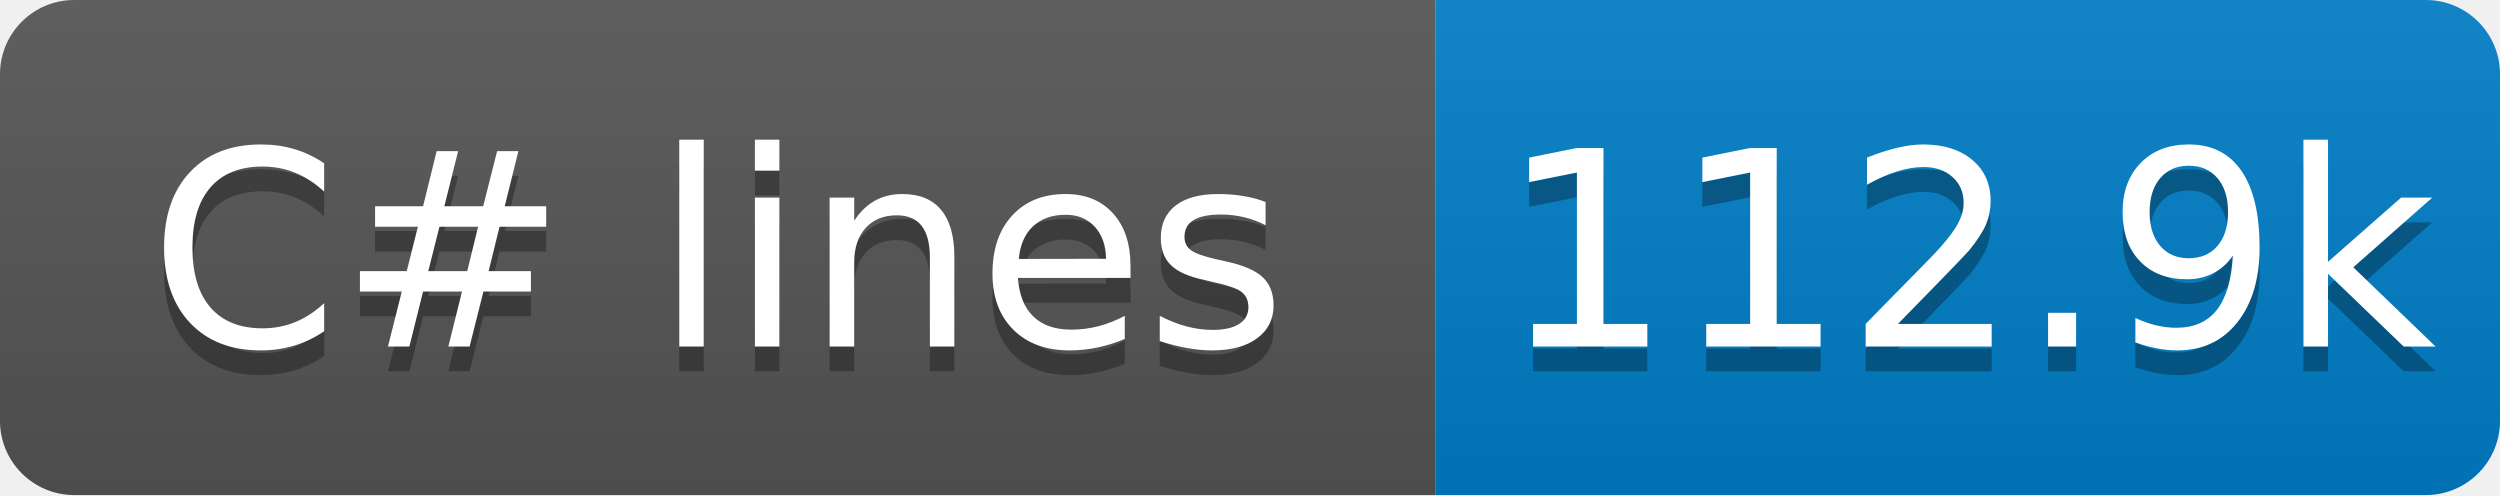
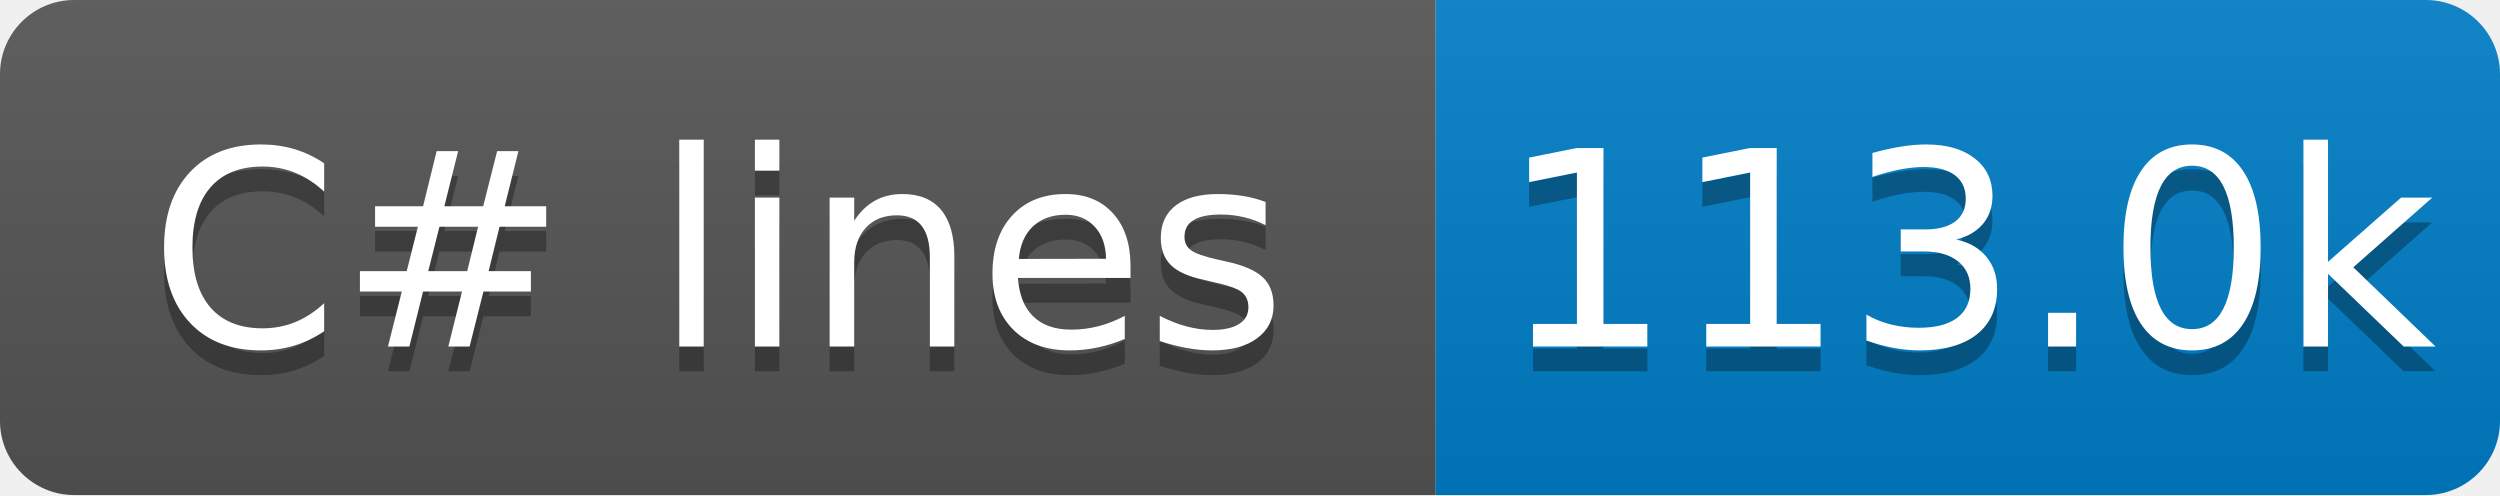
- <svg xmlns="http://www.w3.org/2000/svg" width="101" height="20" role="img" aria-label="C# lines: 112.9k">
+ <svg xmlns="http://www.w3.org/2000/svg" width="101" height="20" role="img" aria-label="C# lines: 113.0k">
  <linearGradient id="s" x2="0" y2="100%">
    <stop offset="0" stop-color="#bbb" stop-opacity=".1" />
    <stop offset="1" stop-opacity=".1" />
  </linearGradient>
  <clipPath id="r">
    <rect x="0" width="101" height="20" fill="#fff" rx="3" />
  </clipPath>
  <g clip-path="url(#r)">
    <rect x="0" width="58" height="20" fill="#555" />
    <rect x="58" width="43" height="20" fill="#007ec6" />
    <rect x="0" width="101" height="20" fill="url(#s)" />
  </g>
  <g fill="#fff" text-anchor="middle" font-family="Verdana,Geneva,DejaVu Sans,sans-serif" text-rendering="geometricPrecision" font-size="110">
    <text x="290" y="150" transform="scale(.1)" textLength="480" aria-hidden="true" fill="#010101" fill-opacity=".3">C# lines</text>
    <text x="290" y="140" transform="scale(.1)" textLength="480">C# lines</text>
-     <text x="795" y="150" transform="scale(.1)" textLength="330" aria-hidden="true" fill="#010101" fill-opacity=".3">112.9k</text>
-     <text x="795" y="140" transform="scale(.1)" textLength="330">112.9k</text>
+     <text x="795" y="150" transform="scale(.1)" textLength="330" aria-hidden="true" fill="#010101" fill-opacity=".3">113.0k</text>
+     <text x="795" y="140" transform="scale(.1)" textLength="330">113.0k</text>
  </g>
</svg>
